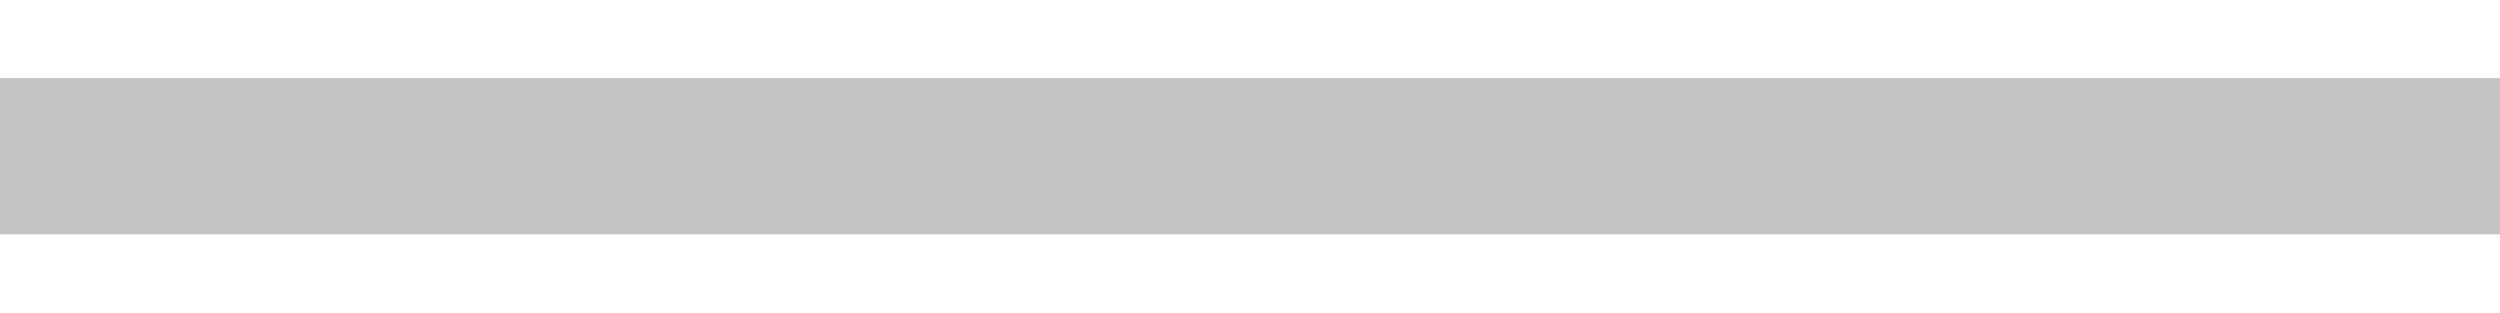
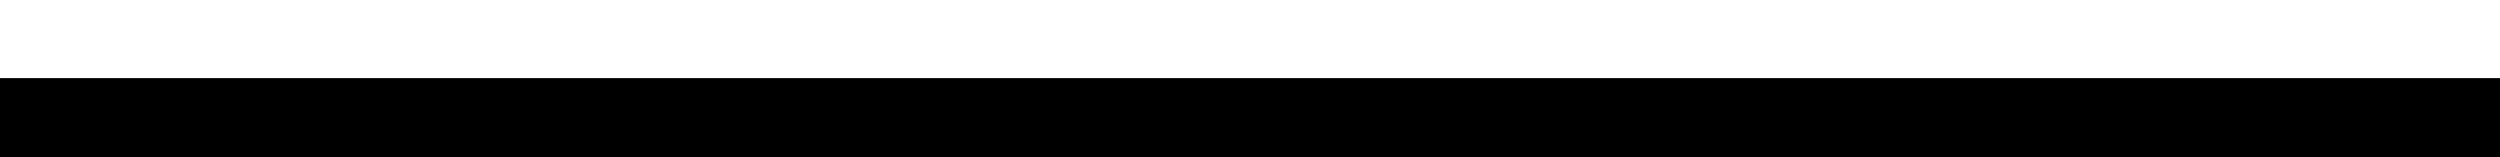
- <svg xmlns="http://www.w3.org/2000/svg" width="16" height="2" fill="none">
-   <path d="M0 .5h16v1H0v-1Z" fill="#C4C4C4" />
+ <svg xmlns="http://www.w3.org/2000/svg">
+   <path d="M0 .5h16v1H0v-1Z" />
</svg>
